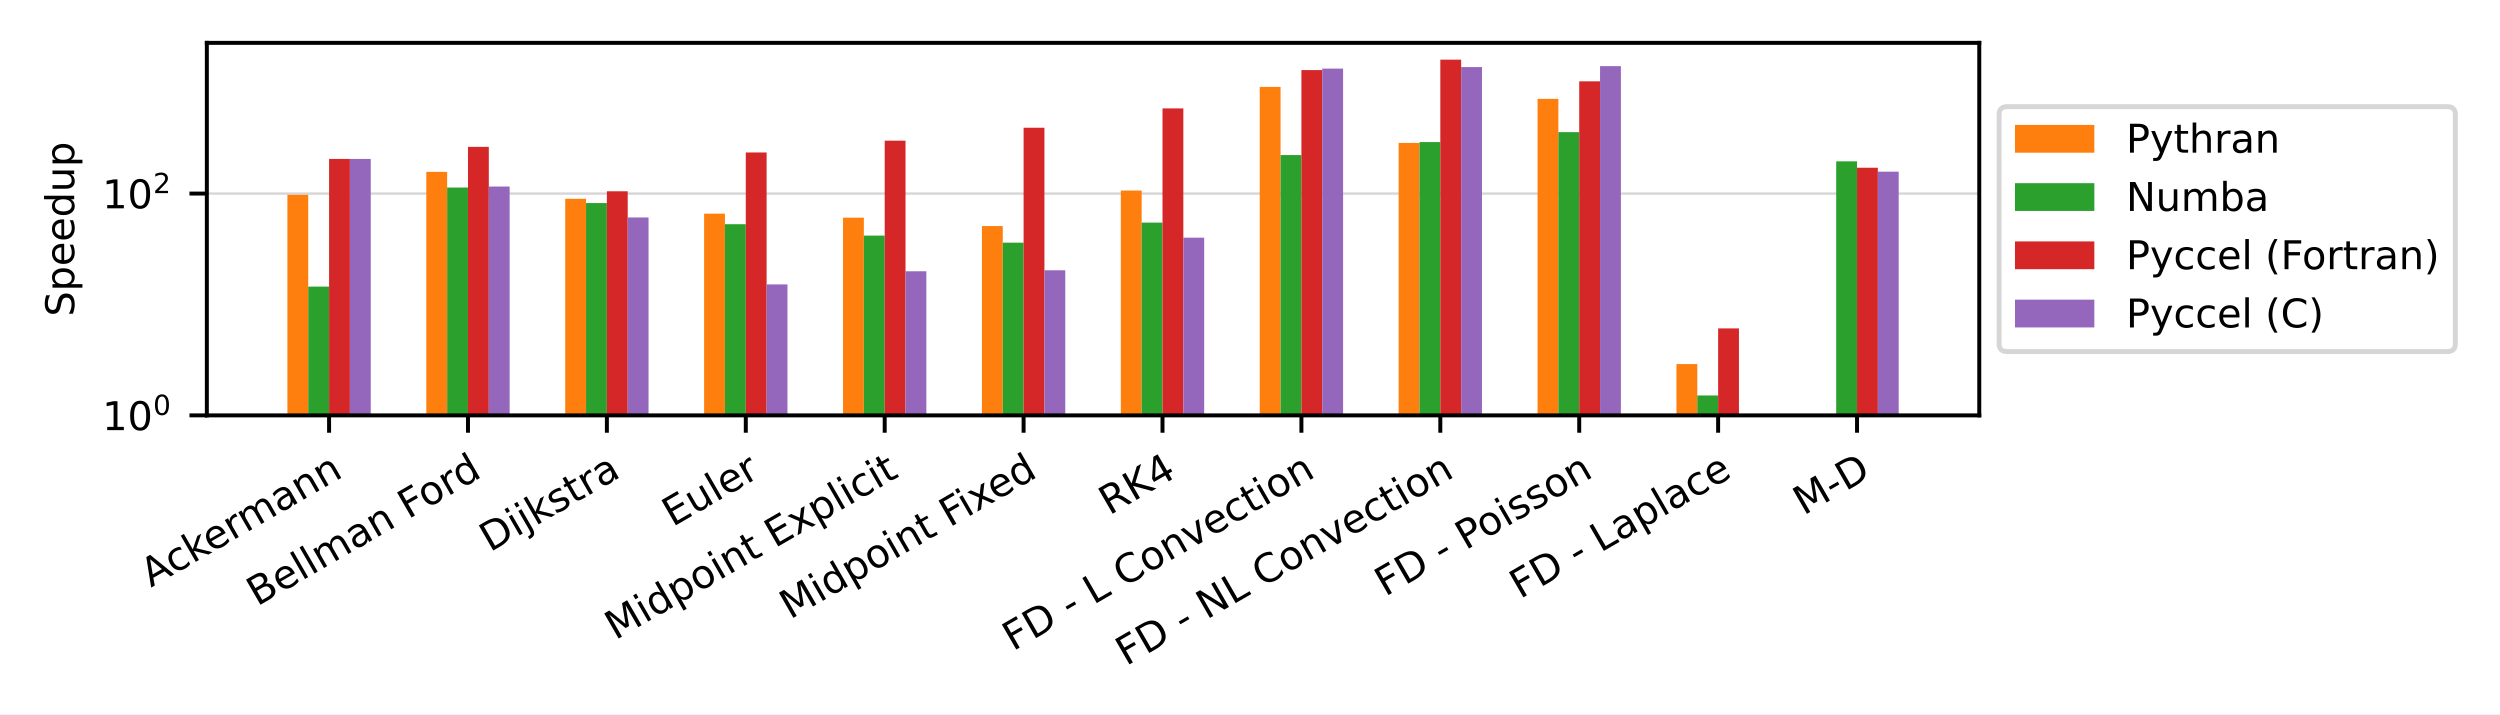
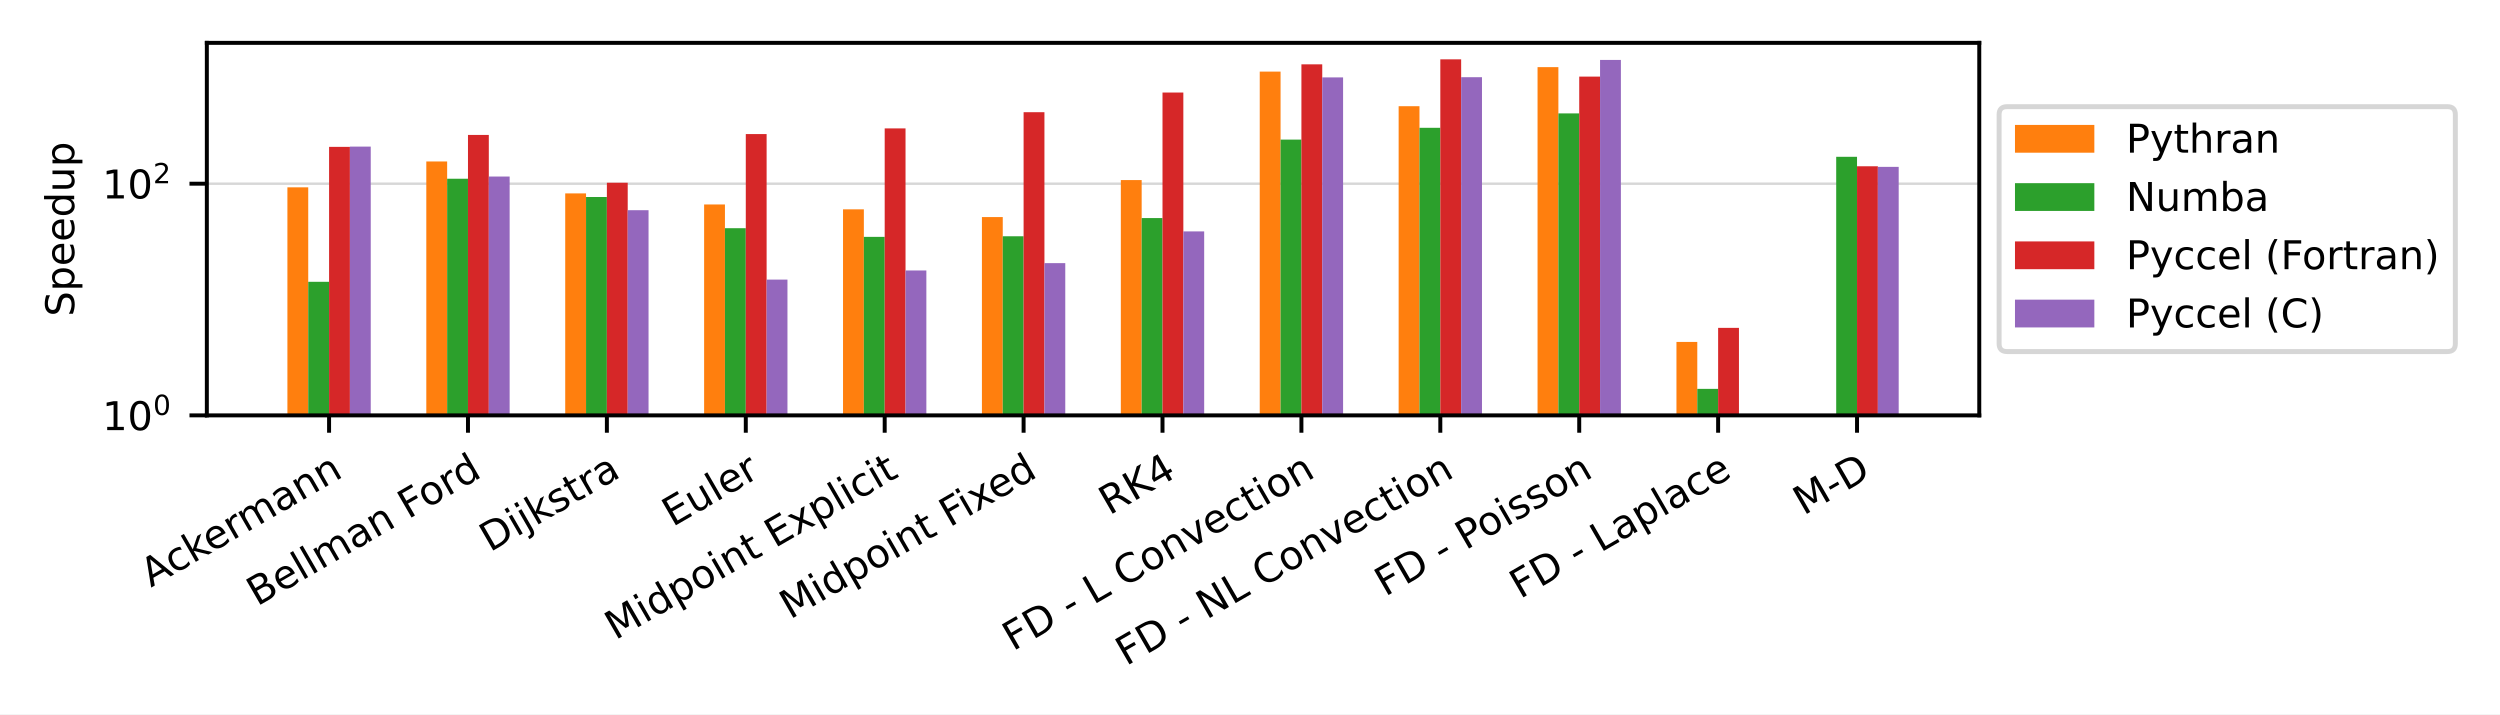
<svg xmlns="http://www.w3.org/2000/svg" xmlns:xlink="http://www.w3.org/1999/xlink" width="504pt" height="144pt" viewBox="0 0 504 144" version="1.1">
  <defs>
    <style type="text/css">*{stroke-linejoin: round; stroke-linecap: butt}</style>
  </defs>
  <g id="figure_1">
    <g id="patch_1">
      <path d="M 0 144  L 504 144  L 504 0  L 0 0  z " style="fill: #ffffff" />
    </g>
    <g id="axes_1">
      <g id="patch_2">
        <path d="M 41.698 83.74  L 399.02 83.74  L 399.02 8.64  L 41.698 8.64  z " style="fill: #ffffff" />
      </g>
      <g id="matplotlib.axis_1">
        <g id="xtick_1">
          <g id="line2d_1">
            <defs>
-               <path id="mb8439fce60" d="M 0 0  L 0 3.5  " style="stroke: #000000; stroke-width: 0.8" />
+               <path id="mce7e725066" d="M 0 0  L 0 3.5  " style="stroke: #000000; stroke-width: 0.8" />
            </defs>
            <g>
-               <use xlink:href="#mb8439fce60" x="66.341" y="83.74" style="stroke: #000000; stroke-width: 0.8" />
+               <use xlink:href="#mce7e725066" x="66.341" y="83.74" style="stroke: #000000; stroke-width: 0.8" />
            </g>
          </g>
          <g id="text_1">
            <g transform="translate(30.42646 118.494) rotate(-30) scale(0.08 -0.08)">
              <defs>
                <path id="DejaVuSans-41" d="M 2188 4044  L 1331 1722  L 3047 1722  L 2188 4044  z M 1831 4666  L 2547 4666  L 4325 0  L 3669 0  L 3244 1197  L 1141 1197  L 716 0  L 50 0  L 1831 4666  z " transform="scale(0.015625)" />
                <path id="DejaVuSans-63" d="M 3122 3366  L 3122 2828  Q 2878 2963 2633 3030  Q 2388 3097 2138 3097  Q 1578 3097 1268 2742  Q 959 2388 959 1747  Q 959 1106 1268 751  Q 1578 397 2138 397  Q 2388 397 2633 464  Q 2878 531 3122 666  L 3122 134  Q 2881 22 2623 -34  Q 2366 -91 2075 -91  Q 1284 -91 818 406  Q 353 903 353 1747  Q 353 2603 823 3093  Q 1294 3584 2113 3584  Q 2378 3584 2631 3529  Q 2884 3475 3122 3366  z " transform="scale(0.015625)" />
                <path id="DejaVuSans-6b" d="M 581 4863  L 1159 4863  L 1159 1991  L 2875 3500  L 3609 3500  L 1753 1863  L 3688 0  L 2938 0  L 1159 1709  L 1159 0  L 581 0  L 581 4863  z " transform="scale(0.015625)" />
                <path id="DejaVuSans-65" d="M 3597 1894  L 3597 1613  L 953 1613  Q 991 1019 1311 708  Q 1631 397 2203 397  Q 2534 397 2845 478  Q 3156 559 3463 722  L 3463 178  Q 3153 47 2828 -22  Q 2503 -91 2169 -91  Q 1331 -91 842 396  Q 353 884 353 1716  Q 353 2575 817 3079  Q 1281 3584 2069 3584  Q 2775 3584 3186 3129  Q 3597 2675 3597 1894  z M 3022 2063  Q 3016 2534 2758 2815  Q 2500 3097 2075 3097  Q 1594 3097 1305 2825  Q 1016 2553 972 2059  L 3022 2063  z " transform="scale(0.015625)" />
                <path id="DejaVuSans-72" d="M 2631 2963  Q 2534 3019 2420 3045  Q 2306 3072 2169 3072  Q 1681 3072 1420 2755  Q 1159 2438 1159 1844  L 1159 0  L 581 0  L 581 3500  L 1159 3500  L 1159 2956  Q 1341 3275 1631 3429  Q 1922 3584 2338 3584  Q 2397 3584 2469 3576  Q 2541 3569 2628 3553  L 2631 2963  z " transform="scale(0.015625)" />
                <path id="DejaVuSans-6d" d="M 3328 2828  Q 3544 3216 3844 3400  Q 4144 3584 4550 3584  Q 5097 3584 5394 3201  Q 5691 2819 5691 2113  L 5691 0  L 5113 0  L 5113 2094  Q 5113 2597 4934 2840  Q 4756 3084 4391 3084  Q 3944 3084 3684 2787  Q 3425 2491 3425 1978  L 3425 0  L 2847 0  L 2847 2094  Q 2847 2600 2669 2842  Q 2491 3084 2119 3084  Q 1678 3084 1418 2786  Q 1159 2488 1159 1978  L 1159 0  L 581 0  L 581 3500  L 1159 3500  L 1159 2956  Q 1356 3278 1631 3431  Q 1906 3584 2284 3584  Q 2666 3584 2933 3390  Q 3200 3197 3328 2828  z " transform="scale(0.015625)" />
                <path id="DejaVuSans-61" d="M 2194 1759  Q 1497 1759 1228 1600  Q 959 1441 959 1056  Q 959 750 1161 570  Q 1363 391 1709 391  Q 2188 391 2477 730  Q 2766 1069 2766 1631  L 2766 1759  L 2194 1759  z M 3341 1997  L 3341 0  L 2766 0  L 2766 531  Q 2569 213 2275 61  Q 1981 -91 1556 -91  Q 1019 -91 701 211  Q 384 513 384 1019  Q 384 1609 779 1909  Q 1175 2209 1959 2209  L 2766 2209  L 2766 2266  Q 2766 2663 2505 2880  Q 2244 3097 1772 3097  Q 1472 3097 1187 3025  Q 903 2953 641 2809  L 641 3341  Q 956 3463 1253 3523  Q 1550 3584 1831 3584  Q 2591 3584 2966 3190  Q 3341 2797 3341 1997  z " transform="scale(0.015625)" />
                <path id="DejaVuSans-6e" d="M 3513 2113  L 3513 0  L 2938 0  L 2938 2094  Q 2938 2591 2744 2837  Q 2550 3084 2163 3084  Q 1697 3084 1428 2787  Q 1159 2491 1159 1978  L 1159 0  L 581 0  L 581 3500  L 1159 3500  L 1159 2956  Q 1366 3272 1645 3428  Q 1925 3584 2291 3584  Q 2894 3584 3203 3211  Q 3513 2838 3513 2113  z " transform="scale(0.015625)" />
              </defs>
              <use xlink:href="#DejaVuSans-41" />
              <use xlink:href="#DejaVuSans-63" x="66.658" />
              <use xlink:href="#DejaVuSans-6b" x="121.639" />
              <use xlink:href="#DejaVuSans-65" x="175.924" />
              <use xlink:href="#DejaVuSans-72" x="237.447" />
              <use xlink:href="#DejaVuSans-6d" x="276.811" />
              <use xlink:href="#DejaVuSans-61" x="374.223" />
              <use xlink:href="#DejaVuSans-6e" x="435.502" />
              <use xlink:href="#DejaVuSans-6e" x="498.881" />
            </g>
          </g>
        </g>
        <g id="xtick_2">
          <g id="line2d_2">
            <g>
-               <use xlink:href="#mb8439fce60" x="94.344" y="83.74" style="stroke: #000000; stroke-width: 0.8" />
+               <use xlink:href="#mce7e725066" x="94.344" y="83.74" style="stroke: #000000; stroke-width: 0.8" />
            </g>
          </g>
          <g id="text_2">
            <g transform="translate(51.8328 122.3027) rotate(-30) scale(0.08 -0.08)">
              <defs>
                <path id="DejaVuSans-42" d="M 1259 2228  L 1259 519  L 2272 519  Q 2781 519 3026 730  Q 3272 941 3272 1375  Q 3272 1813 3026 2020  Q 2781 2228 2272 2228  L 1259 2228  z M 1259 4147  L 1259 2741  L 2194 2741  Q 2656 2741 2882 2914  Q 3109 3088 3109 3444  Q 3109 3797 2882 3972  Q 2656 4147 2194 4147  L 1259 4147  z M 628 4666  L 2241 4666  Q 2963 4666 3353 4366  Q 3744 4066 3744 3513  Q 3744 3084 3544 2831  Q 3344 2578 2956 2516  Q 3422 2416 3680 2098  Q 3938 1781 3938 1306  Q 3938 681 3513 340  Q 3088 0 2303 0  L 628 0  L 628 4666  z " transform="scale(0.015625)" />
                <path id="DejaVuSans-6c" d="M 603 4863  L 1178 4863  L 1178 0  L 603 0  L 603 4863  z " transform="scale(0.015625)" />
                <path id="DejaVuSans-20" transform="scale(0.015625)" />
                <path id="DejaVuSans-46" d="M 628 4666  L 3309 4666  L 3309 4134  L 1259 4134  L 1259 2759  L 3109 2759  L 3109 2228  L 1259 2228  L 1259 0  L 628 0  L 628 4666  z " transform="scale(0.015625)" />
                <path id="DejaVuSans-6f" d="M 1959 3097  Q 1497 3097 1228 2736  Q 959 2375 959 1747  Q 959 1119 1226 758  Q 1494 397 1959 397  Q 2419 397 2687 759  Q 2956 1122 2956 1747  Q 2956 2369 2687 2733  Q 2419 3097 1959 3097  z M 1959 3584  Q 2709 3584 3137 3096  Q 3566 2609 3566 1747  Q 3566 888 3137 398  Q 2709 -91 1959 -91  Q 1206 -91 779 398  Q 353 888 353 1747  Q 353 2609 779 3096  Q 1206 3584 1959 3584  z " transform="scale(0.015625)" />
                <path id="DejaVuSans-64" d="M 2906 2969  L 2906 4863  L 3481 4863  L 3481 0  L 2906 0  L 2906 525  Q 2725 213 2448 61  Q 2172 -91 1784 -91  Q 1150 -91 751 415  Q 353 922 353 1747  Q 353 2572 751 3078  Q 1150 3584 1784 3584  Q 2172 3584 2448 3432  Q 2725 3281 2906 2969  z M 947 1747  Q 947 1113 1208 752  Q 1469 391 1925 391  Q 2381 391 2643 752  Q 2906 1113 2906 1747  Q 2906 2381 2643 2742  Q 2381 3103 1925 3103  Q 1469 3103 1208 2742  Q 947 2381 947 1747  z " transform="scale(0.015625)" />
              </defs>
              <use xlink:href="#DejaVuSans-42" />
              <use xlink:href="#DejaVuSans-65" x="68.604" />
              <use xlink:href="#DejaVuSans-6c" x="130.127" />
              <use xlink:href="#DejaVuSans-6c" x="157.91" />
              <use xlink:href="#DejaVuSans-6d" x="185.693" />
              <use xlink:href="#DejaVuSans-61" x="283.105" />
              <use xlink:href="#DejaVuSans-6e" x="344.385" />
              <use xlink:href="#DejaVuSans-20" x="407.764" />
              <use xlink:href="#DejaVuSans-46" x="439.551" />
              <use xlink:href="#DejaVuSans-6f" x="493.445" />
              <use xlink:href="#DejaVuSans-72" x="554.627" />
              <use xlink:href="#DejaVuSans-64" x="593.99" />
            </g>
          </g>
        </g>
        <g id="xtick_3">
          <g id="line2d_3">
            <g>
-               <use xlink:href="#mb8439fce60" x="122.347" y="83.74" style="stroke: #000000; stroke-width: 0.8" />
+               <use xlink:href="#mce7e725066" x="122.347" y="83.74" style="stroke: #000000; stroke-width: 0.8" />
            </g>
          </g>
          <g id="text_3">
            <g transform="translate(98.77174 111.3702) rotate(-30) scale(0.08 -0.08)">
              <defs>
                <path id="DejaVuSans-44" d="M 1259 4147  L 1259 519  L 2022 519  Q 2988 519 3436 956  Q 3884 1394 3884 2338  Q 3884 3275 3436 3711  Q 2988 4147 2022 4147  L 1259 4147  z M 628 4666  L 1925 4666  Q 3281 4666 3915 4102  Q 4550 3538 4550 2338  Q 4550 1131 3912 565  Q 3275 0 1925 0  L 628 0  L 628 4666  z " transform="scale(0.015625)" />
                <path id="DejaVuSans-69" d="M 603 3500  L 1178 3500  L 1178 0  L 603 0  L 603 3500  z M 603 4863  L 1178 4863  L 1178 4134  L 603 4134  L 603 4863  z " transform="scale(0.015625)" />
                <path id="DejaVuSans-6a" d="M 603 3500  L 1178 3500  L 1178 -63  Q 1178 -731 923 -1031  Q 669 -1331 103 -1331  L -116 -1331  L -116 -844  L 38 -844  Q 366 -844 484 -692  Q 603 -541 603 -63  L 603 3500  z M 603 4863  L 1178 4863  L 1178 4134  L 603 4134  L 603 4863  z " transform="scale(0.015625)" />
                <path id="DejaVuSans-73" d="M 2834 3397  L 2834 2853  Q 2591 2978 2328 3040  Q 2066 3103 1784 3103  Q 1356 3103 1142 2972  Q 928 2841 928 2578  Q 928 2378 1081 2264  Q 1234 2150 1697 2047  L 1894 2003  Q 2506 1872 2764 1633  Q 3022 1394 3022 966  Q 3022 478 2636 193  Q 2250 -91 1575 -91  Q 1294 -91 989 -36  Q 684 19 347 128  L 347 722  Q 666 556 975 473  Q 1284 391 1588 391  Q 1994 391 2212 530  Q 2431 669 2431 922  Q 2431 1156 2273 1281  Q 2116 1406 1581 1522  L 1381 1569  Q 847 1681 609 1914  Q 372 2147 372 2553  Q 372 3047 722 3315  Q 1072 3584 1716 3584  Q 2034 3584 2315 3537  Q 2597 3491 2834 3397  z " transform="scale(0.015625)" />
                <path id="DejaVuSans-74" d="M 1172 4494  L 1172 3500  L 2356 3500  L 2356 3053  L 1172 3053  L 1172 1153  Q 1172 725 1289 603  Q 1406 481 1766 481  L 2356 481  L 2356 0  L 1766 0  Q 1100 0 847 248  Q 594 497 594 1153  L 594 3053  L 172 3053  L 172 3500  L 594 3500  L 594 4494  L 1172 4494  z " transform="scale(0.015625)" />
              </defs>
              <use xlink:href="#DejaVuSans-44" />
              <use xlink:href="#DejaVuSans-69" x="77.002" />
              <use xlink:href="#DejaVuSans-6a" x="104.785" />
              <use xlink:href="#DejaVuSans-6b" x="132.568" />
              <use xlink:href="#DejaVuSans-73" x="190.479" />
              <use xlink:href="#DejaVuSans-74" x="242.578" />
              <use xlink:href="#DejaVuSans-72" x="281.787" />
              <use xlink:href="#DejaVuSans-61" x="322.9" />
            </g>
          </g>
        </g>
        <g id="xtick_4">
          <g id="line2d_4">
            <g>
-               <use xlink:href="#mb8439fce60" x="150.351" y="83.74" style="stroke: #000000; stroke-width: 0.8" />
+               <use xlink:href="#mce7e725066" x="150.351" y="83.74" style="stroke: #000000; stroke-width: 0.8" />
            </g>
          </g>
          <g id="text_4">
            <g transform="translate(135.5858 106.2833) rotate(-30) scale(0.08 -0.08)">
              <defs>
                <path id="DejaVuSans-45" d="M 628 4666  L 3578 4666  L 3578 4134  L 1259 4134  L 1259 2753  L 3481 2753  L 3481 2222  L 1259 2222  L 1259 531  L 3634 531  L 3634 0  L 628 0  L 628 4666  z " transform="scale(0.015625)" />
                <path id="DejaVuSans-75" d="M 544 1381  L 544 3500  L 1119 3500  L 1119 1403  Q 1119 906 1312 657  Q 1506 409 1894 409  Q 2359 409 2629 706  Q 2900 1003 2900 1516  L 2900 3500  L 3475 3500  L 3475 0  L 2900 0  L 2900 538  Q 2691 219 2414 64  Q 2138 -91 1772 -91  Q 1169 -91 856 284  Q 544 659 544 1381  z M 1991 3584  L 1991 3584  z " transform="scale(0.015625)" />
              </defs>
              <use xlink:href="#DejaVuSans-45" />
              <use xlink:href="#DejaVuSans-75" x="63.184" />
              <use xlink:href="#DejaVuSans-6c" x="126.562" />
              <use xlink:href="#DejaVuSans-65" x="154.346" />
              <use xlink:href="#DejaVuSans-72" x="215.869" />
            </g>
          </g>
        </g>
        <g id="xtick_5">
          <g id="line2d_5">
            <g>
-               <use xlink:href="#mb8439fce60" x="178.354" y="83.74" style="stroke: #000000; stroke-width: 0.8" />
+               <use xlink:href="#mce7e725066" x="178.354" y="83.74" style="stroke: #000000; stroke-width: 0.8" />
            </g>
          </g>
          <g id="text_5">
            <g transform="translate(124.0452 129.114) rotate(-30) scale(0.08 -0.08)">
              <defs>
                <path id="DejaVuSans-4d" d="M 628 4666  L 1569 4666  L 2759 1491  L 3956 4666  L 4897 4666  L 4897 0  L 4281 0  L 4281 4097  L 3078 897  L 2444 897  L 1241 4097  L 1241 0  L 628 0  L 628 4666  z " transform="scale(0.015625)" />
                <path id="DejaVuSans-70" d="M 1159 525  L 1159 -1331  L 581 -1331  L 581 3500  L 1159 3500  L 1159 2969  Q 1341 3281 1617 3432  Q 1894 3584 2278 3584  Q 2916 3584 3314 3078  Q 3713 2572 3713 1747  Q 3713 922 3314 415  Q 2916 -91 2278 -91  Q 1894 -91 1617 61  Q 1341 213 1159 525  z M 3116 1747  Q 3116 2381 2855 2742  Q 2594 3103 2138 3103  Q 1681 3103 1420 2742  Q 1159 2381 1159 1747  Q 1159 1113 1420 752  Q 1681 391 2138 391  Q 2594 391 2855 752  Q 3116 1113 3116 1747  z " transform="scale(0.015625)" />
                <path id="DejaVuSans-78" d="M 3513 3500  L 2247 1797  L 3578 0  L 2900 0  L 1881 1375  L 863 0  L 184 0  L 1544 1831  L 300 3500  L 978 3500  L 1906 2253  L 2834 3500  L 3513 3500  z " transform="scale(0.015625)" />
              </defs>
              <use xlink:href="#DejaVuSans-4d" />
              <use xlink:href="#DejaVuSans-69" x="86.279" />
              <use xlink:href="#DejaVuSans-64" x="114.062" />
              <use xlink:href="#DejaVuSans-70" x="177.539" />
              <use xlink:href="#DejaVuSans-6f" x="241.016" />
              <use xlink:href="#DejaVuSans-69" x="302.197" />
              <use xlink:href="#DejaVuSans-6e" x="329.98" />
              <use xlink:href="#DejaVuSans-74" x="393.359" />
              <use xlink:href="#DejaVuSans-20" x="432.568" />
              <use xlink:href="#DejaVuSans-45" x="464.355" />
              <use xlink:href="#DejaVuSans-78" x="527.539" />
              <use xlink:href="#DejaVuSans-70" x="586.719" />
              <use xlink:href="#DejaVuSans-6c" x="650.195" />
              <use xlink:href="#DejaVuSans-69" x="677.979" />
              <use xlink:href="#DejaVuSans-63" x="705.762" />
              <use xlink:href="#DejaVuSans-69" x="760.742" />
              <use xlink:href="#DejaVuSans-74" x="788.525" />
            </g>
          </g>
        </g>
        <g id="xtick_6">
          <g id="line2d_6">
            <g>
-               <use xlink:href="#mb8439fce60" x="206.357" y="83.74" style="stroke: #000000; stroke-width: 0.8" />
+               <use xlink:href="#mce7e725066" x="206.357" y="83.74" style="stroke: #000000; stroke-width: 0.8" />
            </g>
          </g>
          <g id="text_6">
            <g transform="translate(159.2723 124.9433) rotate(-30) scale(0.08 -0.08)">
              <use xlink:href="#DejaVuSans-4d" />
              <use xlink:href="#DejaVuSans-69" x="86.279" />
              <use xlink:href="#DejaVuSans-64" x="114.062" />
              <use xlink:href="#DejaVuSans-70" x="177.539" />
              <use xlink:href="#DejaVuSans-6f" x="241.016" />
              <use xlink:href="#DejaVuSans-69" x="302.197" />
              <use xlink:href="#DejaVuSans-6e" x="329.98" />
              <use xlink:href="#DejaVuSans-74" x="393.359" />
              <use xlink:href="#DejaVuSans-20" x="432.568" />
              <use xlink:href="#DejaVuSans-46" x="464.355" />
              <use xlink:href="#DejaVuSans-69" x="514.625" />
              <use xlink:href="#DejaVuSans-78" x="542.408" />
              <use xlink:href="#DejaVuSans-65" x="598.463" />
              <use xlink:href="#DejaVuSans-64" x="659.986" />
            </g>
          </g>
        </g>
        <g id="xtick_7">
          <g id="line2d_7">
            <g>
-               <use xlink:href="#mb8439fce60" x="234.361" y="83.74" style="stroke: #000000; stroke-width: 0.8" />
+               <use xlink:href="#mce7e725066" x="234.361" y="83.74" style="stroke: #000000; stroke-width: 0.8" />
            </g>
          </g>
          <g id="text_7">
            <g transform="translate(223.6346 103.9515) rotate(-30) scale(0.08 -0.08)">
              <defs>
                <path id="DejaVuSans-52" d="M 2841 2188  Q 3044 2119 3236 1894  Q 3428 1669 3622 1275  L 4263 0  L 3584 0  L 2988 1197  Q 2756 1666 2539 1819  Q 2322 1972 1947 1972  L 1259 1972  L 1259 0  L 628 0  L 628 4666  L 2053 4666  Q 2853 4666 3247 4331  Q 3641 3997 3641 3322  Q 3641 2881 3436 2590  Q 3231 2300 2841 2188  z M 1259 4147  L 1259 2491  L 2053 2491  Q 2509 2491 2742 2702  Q 2975 2913 2975 3322  Q 2975 3731 2742 3939  Q 2509 4147 2053 4147  L 1259 4147  z " transform="scale(0.015625)" />
                <path id="DejaVuSans-4b" d="M 628 4666  L 1259 4666  L 1259 2694  L 3353 4666  L 4166 4666  L 1850 2491  L 4331 0  L 3500 0  L 1259 2247  L 1259 0  L 628 0  L 628 4666  z " transform="scale(0.015625)" />
                <path id="DejaVuSans-34" d="M 2419 4116  L 825 1625  L 2419 1625  L 2419 4116  z M 2253 4666  L 3047 4666  L 3047 1625  L 3713 1625  L 3713 1100  L 3047 1100  L 3047 0  L 2419 0  L 2419 1100  L 313 1100  L 313 1709  L 2253 4666  z " transform="scale(0.015625)" />
              </defs>
              <use xlink:href="#DejaVuSans-52" />
              <use xlink:href="#DejaVuSans-4b" x="69.482" />
              <use xlink:href="#DejaVuSans-34" x="135.059" />
            </g>
          </g>
        </g>
        <g id="xtick_8">
          <g id="line2d_8">
            <g>
-               <use xlink:href="#mb8439fce60" x="262.364" y="83.74" style="stroke: #000000; stroke-width: 0.8" />
+               <use xlink:href="#mce7e725066" x="262.364" y="83.74" style="stroke: #000000; stroke-width: 0.8" />
            </g>
          </g>
          <g id="text_8">
            <g transform="translate(204.2067 131.3358) rotate(-30) scale(0.08 -0.08)">
              <defs>
                <path id="DejaVuSans-2d" d="M 313 2009  L 1997 2009  L 1997 1497  L 313 1497  L 313 2009  z " transform="scale(0.015625)" />
                <path id="DejaVuSans-4c" d="M 628 4666  L 1259 4666  L 1259 531  L 3531 531  L 3531 0  L 628 0  L 628 4666  z " transform="scale(0.015625)" />
                <path id="DejaVuSans-43" d="M 4122 4306  L 4122 3641  Q 3803 3938 3442 4084  Q 3081 4231 2675 4231  Q 1875 4231 1450 3742  Q 1025 3253 1025 2328  Q 1025 1406 1450 917  Q 1875 428 2675 428  Q 3081 428 3442 575  Q 3803 722 4122 1019  L 4122 359  Q 3791 134 3420 21  Q 3050 -91 2638 -91  Q 1578 -91 968 557  Q 359 1206 359 2328  Q 359 3453 968 4101  Q 1578 4750 2638 4750  Q 3056 4750 3426 4639  Q 3797 4528 4122 4306  z " transform="scale(0.015625)" />
                <path id="DejaVuSans-76" d="M 191 3500  L 800 3500  L 1894 563  L 2988 3500  L 3597 3500  L 2284 0  L 1503 0  L 191 3500  z " transform="scale(0.015625)" />
              </defs>
              <use xlink:href="#DejaVuSans-46" />
              <use xlink:href="#DejaVuSans-44" x="57.52" />
              <use xlink:href="#DejaVuSans-20" x="134.521" />
              <use xlink:href="#DejaVuSans-2d" x="166.309" />
              <use xlink:href="#DejaVuSans-20" x="202.393" />
              <use xlink:href="#DejaVuSans-4c" x="234.18" />
              <use xlink:href="#DejaVuSans-20" x="289.893" />
              <use xlink:href="#DejaVuSans-43" x="321.68" />
              <use xlink:href="#DejaVuSans-6f" x="391.504" />
              <use xlink:href="#DejaVuSans-6e" x="452.686" />
              <use xlink:href="#DejaVuSans-76" x="516.064" />
              <use xlink:href="#DejaVuSans-65" x="575.244" />
              <use xlink:href="#DejaVuSans-63" x="636.768" />
              <use xlink:href="#DejaVuSans-74" x="691.748" />
              <use xlink:href="#DejaVuSans-69" x="730.957" />
              <use xlink:href="#DejaVuSans-6f" x="758.74" />
              <use xlink:href="#DejaVuSans-6e" x="819.922" />
            </g>
          </g>
        </g>
        <g id="xtick_9">
          <g id="line2d_9">
            <g>
-               <use xlink:href="#mb8439fce60" x="290.367" y="83.74" style="stroke: #000000; stroke-width: 0.8" />
+               <use xlink:href="#mce7e725066" x="290.367" y="83.74" style="stroke: #000000; stroke-width: 0.8" />
            </g>
          </g>
          <g id="text_9">
            <g transform="translate(227.0268 134.3283) rotate(-30) scale(0.08 -0.08)">
              <defs>
                <path id="DejaVuSans-4e" d="M 628 4666  L 1478 4666  L 3547 763  L 3547 4666  L 4159 4666  L 4159 0  L 3309 0  L 1241 3903  L 1241 0  L 628 0  L 628 4666  z " transform="scale(0.015625)" />
              </defs>
              <use xlink:href="#DejaVuSans-46" />
              <use xlink:href="#DejaVuSans-44" x="57.52" />
              <use xlink:href="#DejaVuSans-20" x="134.521" />
              <use xlink:href="#DejaVuSans-2d" x="166.309" />
              <use xlink:href="#DejaVuSans-20" x="202.393" />
              <use xlink:href="#DejaVuSans-4e" x="234.18" />
              <use xlink:href="#DejaVuSans-4c" x="308.984" />
              <use xlink:href="#DejaVuSans-20" x="364.697" />
              <use xlink:href="#DejaVuSans-43" x="396.484" />
              <use xlink:href="#DejaVuSans-6f" x="466.309" />
              <use xlink:href="#DejaVuSans-6e" x="527.49" />
              <use xlink:href="#DejaVuSans-76" x="590.869" />
              <use xlink:href="#DejaVuSans-65" x="650.049" />
              <use xlink:href="#DejaVuSans-63" x="711.572" />
              <use xlink:href="#DejaVuSans-74" x="766.553" />
              <use xlink:href="#DejaVuSans-69" x="805.762" />
              <use xlink:href="#DejaVuSans-6f" x="833.545" />
              <use xlink:href="#DejaVuSans-6e" x="894.727" />
            </g>
          </g>
        </g>
        <g id="xtick_10">
          <g id="line2d_10">
            <g>
-               <use xlink:href="#mb8439fce60" x="318.371" y="83.74" style="stroke: #000000; stroke-width: 0.8" />
+               <use xlink:href="#mce7e725066" x="318.371" y="83.74" style="stroke: #000000; stroke-width: 0.8" />
            </g>
          </g>
          <g id="text_10">
            <g transform="translate(279.2485 120.3458) rotate(-30) scale(0.08 -0.08)">
              <defs>
                <path id="DejaVuSans-50" d="M 1259 4147  L 1259 2394  L 2053 2394  Q 2494 2394 2734 2622  Q 2975 2850 2975 3272  Q 2975 3691 2734 3919  Q 2494 4147 2053 4147  L 1259 4147  z M 628 4666  L 2053 4666  Q 2838 4666 3239 4311  Q 3641 3956 3641 3272  Q 3641 2581 3239 2228  Q 2838 1875 2053 1875  L 1259 1875  L 1259 0  L 628 0  L 628 4666  z " transform="scale(0.015625)" />
              </defs>
              <use xlink:href="#DejaVuSans-46" />
              <use xlink:href="#DejaVuSans-44" x="57.52" />
              <use xlink:href="#DejaVuSans-20" x="134.521" />
              <use xlink:href="#DejaVuSans-2d" x="166.309" />
              <use xlink:href="#DejaVuSans-20" x="202.393" />
              <use xlink:href="#DejaVuSans-50" x="234.18" />
              <use xlink:href="#DejaVuSans-6f" x="290.857" />
              <use xlink:href="#DejaVuSans-69" x="352.039" />
              <use xlink:href="#DejaVuSans-73" x="379.822" />
              <use xlink:href="#DejaVuSans-73" x="431.922" />
              <use xlink:href="#DejaVuSans-6f" x="484.021" />
              <use xlink:href="#DejaVuSans-6e" x="545.203" />
            </g>
          </g>
        </g>
        <g id="xtick_11">
          <g id="line2d_11">
            <g>
-               <use xlink:href="#mb8439fce60" x="346.374" y="83.74" style="stroke: #000000; stroke-width: 0.8" />
+               <use xlink:href="#mce7e725066" x="346.374" y="83.74" style="stroke: #000000; stroke-width: 0.8" />
            </g>
          </g>
          <g id="text_11">
            <g transform="translate(306.4432 120.8127) rotate(-30) scale(0.08 -0.08)">
              <use xlink:href="#DejaVuSans-46" />
              <use xlink:href="#DejaVuSans-44" x="57.52" />
              <use xlink:href="#DejaVuSans-20" x="134.521" />
              <use xlink:href="#DejaVuSans-2d" x="166.309" />
              <use xlink:href="#DejaVuSans-20" x="202.393" />
              <use xlink:href="#DejaVuSans-4c" x="234.18" />
              <use xlink:href="#DejaVuSans-61" x="289.893" />
              <use xlink:href="#DejaVuSans-70" x="351.172" />
              <use xlink:href="#DejaVuSans-6c" x="414.648" />
              <use xlink:href="#DejaVuSans-61" x="442.432" />
              <use xlink:href="#DejaVuSans-63" x="503.711" />
              <use xlink:href="#DejaVuSans-65" x="558.691" />
            </g>
          </g>
        </g>
        <g id="xtick_12">
          <g id="line2d_12">
            <g>
-               <use xlink:href="#mb8439fce60" x="374.377" y="83.74" style="stroke: #000000; stroke-width: 0.8" />
+               <use xlink:href="#mce7e725066" x="374.377" y="83.74" style="stroke: #000000; stroke-width: 0.8" />
            </g>
          </g>
          <g id="text_12">
            <g transform="translate(363.6045 103.9783) rotate(-30) scale(0.08 -0.08)">
              <use xlink:href="#DejaVuSans-4d" />
              <use xlink:href="#DejaVuSans-2d" x="86.279" />
              <use xlink:href="#DejaVuSans-44" x="122.363" />
            </g>
          </g>
        </g>
      </g>
      <g id="matplotlib.axis_2">
        <g id="ytick_1">
          <g id="line2d_13">
-             <path d="M 41.698 83.74  L 399.02 83.74  " clip-path="url(#p564c7e1e4f)" style="fill: none; stroke: #b0b0b0; stroke-opacity: 0.5; stroke-width: 0.5; stroke-linecap: square" />
+             <path d="M 41.698 83.74  L 399.02 83.74  " clip-path="url(#pefa6ae3d98)" style="fill: none; stroke: #b0b0b0; stroke-opacity: 0.5; stroke-width: 0.5; stroke-linecap: square" />
          </g>
          <g id="line2d_14">
            <defs>
-               <path id="m18cc8bdfbe" d="M 0 0  L -3.5 0  " style="stroke: #000000; stroke-width: 0.8" />
+               <path id="m396cc1585d" d="M 0 0  L -3.5 0  " style="stroke: #000000; stroke-width: 0.8" />
            </defs>
            <g>
-               <use xlink:href="#m18cc8bdfbe" x="41.698" y="83.74" style="stroke: #000000; stroke-width: 0.8" />
+               <use xlink:href="#m396cc1585d" x="41.698" y="83.74" style="stroke: #000000; stroke-width: 0.8" />
            </g>
          </g>
          <g id="text_13">
            <g transform="translate(20.61801 86.77899) scale(0.08 -0.08)">
              <defs>
                <path id="DejaVuSans-31" d="M 794 531  L 1825 531  L 1825 4091  L 703 3866  L 703 4441  L 1819 4666  L 2450 4666  L 2450 531  L 3481 531  L 3481 0  L 794 0  L 794 531  z " transform="scale(0.015625)" />
                <path id="DejaVuSans-30" d="M 2034 4250  Q 1547 4250 1301 3770  Q 1056 3291 1056 2328  Q 1056 1369 1301 889  Q 1547 409 2034 409  Q 2525 409 2770 889  Q 3016 1369 3016 2328  Q 3016 3291 2770 3770  Q 2525 4250 2034 4250  z M 2034 4750  Q 2819 4750 3233 4129  Q 3647 3509 3647 2328  Q 3647 1150 3233 529  Q 2819 -91 2034 -91  Q 1250 -91 836 529  Q 422 1150 422 2328  Q 422 3509 836 4129  Q 1250 4750 2034 4750  z " transform="scale(0.015625)" />
              </defs>
              <use xlink:href="#DejaVuSans-31" transform="translate(0 0.765625)" />
              <use xlink:href="#DejaVuSans-30" transform="translate(63.62305 0.765625)" />
              <use xlink:href="#DejaVuSans-30" transform="translate(128.2031 39.04688) scale(0.7)" />
            </g>
          </g>
        </g>
        <g id="ytick_2">
          <g id="line2d_15">
-             <path d="M 41.698 39.024  L 399.02 39.024  " clip-path="url(#p564c7e1e4f)" style="fill: none; stroke: #b0b0b0; stroke-opacity: 0.5; stroke-width: 0.5; stroke-linecap: square" />
+             <path d="M 41.698 37.034  L 399.02 37.034  " clip-path="url(#pefa6ae3d98)" style="fill: none; stroke: #b0b0b0; stroke-opacity: 0.5; stroke-width: 0.5; stroke-linecap: square" />
          </g>
          <g id="line2d_16">
            <g>
-               <use xlink:href="#m18cc8bdfbe" x="41.698" y="39.024" style="stroke: #000000; stroke-width: 0.8" />
+               <use xlink:href="#m396cc1585d" x="41.698" y="37.034" style="stroke: #000000; stroke-width: 0.8" />
            </g>
          </g>
          <g id="text_14">
-             <g transform="translate(20.61801 42.06326) scale(0.08 -0.08)">
+             <g transform="translate(20.61801 40.07331) scale(0.08 -0.08)">
              <defs>
                <path id="DejaVuSans-32" d="M 1228 531  L 3431 531  L 3431 0  L 469 0  L 469 531  Q 828 903 1448 1529  Q 2069 2156 2228 2338  Q 2531 2678 2651 2914  Q 2772 3150 2772 3378  Q 2772 3750 2511 3984  Q 2250 4219 1831 4219  Q 1534 4219 1204 4116  Q 875 4013 500 3803  L 500 4441  Q 881 4594 1212 4672  Q 1544 4750 1819 4750  Q 2544 4750 2975 4387  Q 3406 4025 3406 3419  Q 3406 3131 3298 2873  Q 3191 2616 2906 2266  Q 2828 2175 2409 1742  Q 1991 1309 1228 531  z " transform="scale(0.015625)" />
              </defs>
              <use xlink:href="#DejaVuSans-31" transform="translate(0 0.765625)" />
              <use xlink:href="#DejaVuSans-30" transform="translate(63.62305 0.765625)" />
              <use xlink:href="#DejaVuSans-32" transform="translate(128.2031 39.04688) scale(0.7)" />
            </g>
          </g>
        </g>
        <g id="text_15">
          <g transform="translate(14.95426 63.80481) rotate(-90) scale(0.08 -0.08)">
            <defs>
              <path id="DejaVuSans-53" d="M 3425 4513  L 3425 3897  Q 3066 4069 2747 4153  Q 2428 4238 2131 4238  Q 1616 4238 1336 4038  Q 1056 3838 1056 3469  Q 1056 3159 1242 3001  Q 1428 2844 1947 2747  L 2328 2669  Q 3034 2534 3370 2195  Q 3706 1856 3706 1288  Q 3706 609 3251 259  Q 2797 -91 1919 -91  Q 1588 -91 1214 -16  Q 841 59 441 206  L 441 856  Q 825 641 1194 531  Q 1563 422 1919 422  Q 2459 422 2753 634  Q 3047 847 3047 1241  Q 3047 1584 2836 1778  Q 2625 1972 2144 2069  L 1759 2144  Q 1053 2284 737 2584  Q 422 2884 422 3419  Q 422 4038 858 4394  Q 1294 4750 2059 4750  Q 2388 4750 2728 4690  Q 3069 4631 3425 4513  z " transform="scale(0.015625)" />
            </defs>
            <use xlink:href="#DejaVuSans-53" />
            <use xlink:href="#DejaVuSans-70" x="63.477" />
            <use xlink:href="#DejaVuSans-65" x="126.953" />
            <use xlink:href="#DejaVuSans-65" x="188.477" />
            <use xlink:href="#DejaVuSans-64" x="250" />
            <use xlink:href="#DejaVuSans-75" x="313.477" />
            <use xlink:href="#DejaVuSans-70" x="376.855" />
          </g>
        </g>
      </g>
      <g id="patch_3">
-         <path d="M 57.94 22441.603  L 62.14 22441.603  L 62.14 39.265  L 57.94 39.265  z " clip-path="url(#p564c7e1e4f)" style="fill: #ff7f0e" />
+         <path d="M 57.94 23436.579  L 62.14 23436.579  L 62.14 37.772  L 57.94 37.772  z " clip-path="url(#pefa6ae3d98)" style="fill: #ff7f0e" />
      </g>
      <g id="patch_4">
-         <path d="M 85.943 22441.603  L 90.144 22441.603  L 90.144 34.654  L 85.943 34.654  z " clip-path="url(#p564c7e1e4f)" style="fill: #ff7f0e" />
+         <path d="M 85.943 23436.579  L 90.144 23436.579  L 90.144 32.549  L 85.943 32.549  z " clip-path="url(#pefa6ae3d98)" style="fill: #ff7f0e" />
      </g>
      <g id="patch_5">
-         <path d="M 113.947 22441.603  L 118.147 22441.603  L 118.147 40.079  L 113.947 40.079  z " clip-path="url(#p564c7e1e4f)" style="fill: #ff7f0e" />
+         <path d="M 113.947 23436.579  L 118.147 23436.579  L 118.147 38.995  L 113.947 38.995  z " clip-path="url(#pefa6ae3d98)" style="fill: #ff7f0e" />
      </g>
      <g id="patch_6">
-         <path d="M 141.95 22441.603  L 146.15 22441.603  L 146.15 43.08  L 141.95 43.08  z " clip-path="url(#p564c7e1e4f)" style="fill: #ff7f0e" />
+         <path d="M 141.95 23436.579  L 146.15 23436.579  L 146.15 41.223  L 141.95 41.223  z " clip-path="url(#pefa6ae3d98)" style="fill: #ff7f0e" />
      </g>
      <g id="patch_7">
-         <path d="M 169.953 22441.603  L 174.154 22441.603  L 174.154 43.884  L 169.953 43.884  z " clip-path="url(#p564c7e1e4f)" style="fill: #ff7f0e" />
+         <path d="M 169.953 23436.579  L 174.154 23436.579  L 174.154 42.204  L 169.953 42.204  z " clip-path="url(#pefa6ae3d98)" style="fill: #ff7f0e" />
      </g>
      <g id="patch_8">
-         <path d="M 197.956 22441.603  L 202.157 22441.603  L 202.157 45.574  L 197.956 45.574  z " clip-path="url(#p564c7e1e4f)" style="fill: #ff7f0e" />
+         <path d="M 197.956 23436.579  L 202.157 23436.579  L 202.157 43.759  L 197.956 43.759  z " clip-path="url(#pefa6ae3d98)" style="fill: #ff7f0e" />
      </g>
      <g id="patch_9">
-         <path d="M 225.96 22441.603  L 230.16 22441.603  L 230.16 38.408  L 225.96 38.408  z " clip-path="url(#p564c7e1e4f)" style="fill: #ff7f0e" />
+         <path d="M 225.96 23436.579  L 230.16 23436.579  L 230.16 36.305  L 225.96 36.305  z " clip-path="url(#pefa6ae3d98)" style="fill: #ff7f0e" />
      </g>
      <g id="patch_10">
-         <path d="M 253.963 22441.603  L 258.163 22441.603  L 258.163 17.529  L 253.963 17.529  z " clip-path="url(#p564c7e1e4f)" style="fill: #ff7f0e" />
+         <path d="M 253.963 23436.579  L 258.163 23436.579  L 258.163 14.433  L 253.963 14.433  z " clip-path="url(#pefa6ae3d98)" style="fill: #ff7f0e" />
      </g>
      <g id="patch_11">
-         <path d="M 281.966 22441.603  L 286.167 22441.603  L 286.167 28.818  L 281.966 28.818  z " clip-path="url(#p564c7e1e4f)" style="fill: #ff7f0e" />
+         <path d="M 281.966 23436.579  L 286.167 23436.579  L 286.167 21.408  L 281.966 21.408  z " clip-path="url(#pefa6ae3d98)" style="fill: #ff7f0e" />
      </g>
      <g id="patch_12">
-         <path d="M 309.97 22441.603  L 314.17 22441.603  L 314.17 19.925  L 309.97 19.925  z " clip-path="url(#p564c7e1e4f)" style="fill: #ff7f0e" />
+         <path d="M 309.97 23436.579  L 314.17 23436.579  L 314.17 13.53  L 309.97 13.53  z " clip-path="url(#pefa6ae3d98)" style="fill: #ff7f0e" />
      </g>
      <g id="patch_13">
-         <path d="M 337.973 22441.603  L 342.173 22441.603  L 342.173 73.398  L 337.973 73.398  z " clip-path="url(#p564c7e1e4f)" style="fill: #ff7f0e" />
+         <path d="M 337.973 23436.579  L 342.173 23436.579  L 342.173 68.934  L 337.973 68.934  z " clip-path="url(#pefa6ae3d98)" style="fill: #ff7f0e" />
      </g>
      <g id="patch_14">
-         <path clip-path="url(#p564c7e1e4f)" style="fill: #ff7f0e" />
+         <path clip-path="url(#pefa6ae3d98)" style="fill: #ff7f0e" />
      </g>
      <g id="patch_15">
-         <path d="M 62.14 22441.603  L 66.341 22441.603  L 66.341 57.784  L 62.14 57.784  z " clip-path="url(#p564c7e1e4f)" style="fill: #2ca02c" />
+         <path d="M 62.14 23436.579  L 66.341 23436.579  L 66.341 56.806  L 62.14 56.806  z " clip-path="url(#pefa6ae3d98)" style="fill: #2ca02c" />
      </g>
      <g id="patch_16">
-         <path d="M 90.144 22441.603  L 94.344 22441.603  L 94.344 37.809  L 90.144 37.809  z " clip-path="url(#p564c7e1e4f)" style="fill: #2ca02c" />
+         <path d="M 90.144 23436.579  L 94.344 23436.579  L 94.344 36.032  L 90.144 36.032  z " clip-path="url(#pefa6ae3d98)" style="fill: #2ca02c" />
      </g>
      <g id="patch_17">
-         <path d="M 118.147 22441.603  L 122.347 22441.603  L 122.347 40.943  L 118.147 40.943  z " clip-path="url(#p564c7e1e4f)" style="fill: #2ca02c" />
+         <path d="M 118.147 23436.579  L 122.347 23436.579  L 122.347 39.715  L 118.147 39.715  z " clip-path="url(#pefa6ae3d98)" style="fill: #2ca02c" />
      </g>
      <g id="patch_18">
-         <path d="M 146.15 22441.603  L 150.351 22441.603  L 150.351 45.199  L 146.15 45.199  z " clip-path="url(#p564c7e1e4f)" style="fill: #2ca02c" />
+         <path d="M 146.15 23436.579  L 150.351 23436.579  L 150.351 46.007  L 146.15 46.007  z " clip-path="url(#pefa6ae3d98)" style="fill: #2ca02c" />
      </g>
      <g id="patch_19">
-         <path d="M 174.154 22441.603  L 178.354 22441.603  L 178.354 47.497  L 174.154 47.497  z " clip-path="url(#p564c7e1e4f)" style="fill: #2ca02c" />
+         <path d="M 174.154 23436.579  L 178.354 23436.579  L 178.354 47.748  L 174.154 47.748  z " clip-path="url(#pefa6ae3d98)" style="fill: #2ca02c" />
      </g>
      <g id="patch_20">
-         <path d="M 202.157 22441.603  L 206.357 22441.603  L 206.357 48.919  L 202.157 48.919  z " clip-path="url(#p564c7e1e4f)" style="fill: #2ca02c" />
+         <path d="M 202.157 23436.579  L 206.357 23436.579  L 206.357 47.629  L 202.157 47.629  z " clip-path="url(#pefa6ae3d98)" style="fill: #2ca02c" />
      </g>
      <g id="patch_21">
-         <path d="M 230.16 22441.603  L 234.361 22441.603  L 234.361 44.87  L 230.16 44.87  z " clip-path="url(#p564c7e1e4f)" style="fill: #2ca02c" />
+         <path d="M 230.16 23436.579  L 234.361 23436.579  L 234.361 43.96  L 230.16 43.96  z " clip-path="url(#pefa6ae3d98)" style="fill: #2ca02c" />
      </g>
      <g id="patch_22">
-         <path d="M 258.163 22441.603  L 262.364 22441.603  L 262.364 31.266  L 258.163 31.266  z " clip-path="url(#p564c7e1e4f)" style="fill: #2ca02c" />
+         <path d="M 258.163 23436.579  L 262.364 23436.579  L 262.364 28.145  L 258.163 28.145  z " clip-path="url(#pefa6ae3d98)" style="fill: #2ca02c" />
      </g>
      <g id="patch_23">
-         <path d="M 286.167 22441.603  L 290.367 22441.603  L 290.367 28.647  L 286.167 28.647  z " clip-path="url(#p564c7e1e4f)" style="fill: #2ca02c" />
+         <path d="M 286.167 23436.579  L 290.367 23436.579  L 290.367 25.764  L 286.167 25.764  z " clip-path="url(#pefa6ae3d98)" style="fill: #2ca02c" />
      </g>
      <g id="patch_24">
-         <path d="M 314.17 22441.603  L 318.371 22441.603  L 318.371 26.642  L 314.17 26.642  z " clip-path="url(#p564c7e1e4f)" style="fill: #2ca02c" />
+         <path d="M 314.17 23436.579  L 318.371 23436.579  L 318.371 22.866  L 314.17 22.866  z " clip-path="url(#pefa6ae3d98)" style="fill: #2ca02c" />
      </g>
      <g id="patch_25">
-         <path d="M 342.173 22441.603  L 346.374 22441.603  L 346.374 79.731  L 342.173 79.731  z " clip-path="url(#p564c7e1e4f)" style="fill: #2ca02c" />
+         <path d="M 342.173 23436.579  L 346.374 23436.579  L 346.374 78.398  L 342.173 78.398  z " clip-path="url(#pefa6ae3d98)" style="fill: #2ca02c" />
      </g>
      <g id="patch_26">
-         <path d="M 370.177 22441.603  L 374.377 22441.603  L 374.377 32.522  L 370.177 32.522  z " clip-path="url(#p564c7e1e4f)" style="fill: #2ca02c" />
+         <path d="M 370.177 23436.579  L 374.377 23436.579  L 374.377 31.615  L 370.177 31.615  z " clip-path="url(#pefa6ae3d98)" style="fill: #2ca02c" />
      </g>
      <g id="patch_27">
-         <path d="M 66.341 22441.603  L 70.541 22441.603  L 70.541 32.047  L 66.341 32.047  z " clip-path="url(#p564c7e1e4f)" style="fill: #d62728" />
+         <path d="M 66.341 23436.579  L 70.541 23436.579  L 70.541 29.602  L 66.341 29.602  z " clip-path="url(#pefa6ae3d98)" style="fill: #d62728" />
      </g>
      <g id="patch_28">
-         <path d="M 94.344 22441.603  L 98.545 22441.603  L 98.545 29.603  L 94.344 29.603  z " clip-path="url(#p564c7e1e4f)" style="fill: #d62728" />
+         <path d="M 94.344 23436.579  L 98.545 23436.579  L 98.545 27.202  L 94.344 27.202  z " clip-path="url(#pefa6ae3d98)" style="fill: #d62728" />
      </g>
      <g id="patch_29">
-         <path d="M 122.347 22441.603  L 126.548 22441.603  L 126.548 38.562  L 122.347 38.562  z " clip-path="url(#p564c7e1e4f)" style="fill: #d62728" />
+         <path d="M 122.347 23436.579  L 126.548 23436.579  L 126.548 36.838  L 122.347 36.838  z " clip-path="url(#pefa6ae3d98)" style="fill: #d62728" />
      </g>
      <g id="patch_30">
-         <path d="M 150.351 22441.603  L 154.551 22441.603  L 154.551 30.737  L 150.351 30.737  z " clip-path="url(#p564c7e1e4f)" style="fill: #d62728" />
+         <path d="M 150.351 23436.579  L 154.551 23436.579  L 154.551 27.023  L 150.351 27.023  z " clip-path="url(#pefa6ae3d98)" style="fill: #d62728" />
      </g>
      <g id="patch_31">
-         <path d="M 178.354 22441.603  L 182.555 22441.603  L 182.555 28.356  L 178.354 28.356  z " clip-path="url(#p564c7e1e4f)" style="fill: #d62728" />
+         <path d="M 178.354 23436.579  L 182.555 23436.579  L 182.555 25.882  L 178.354 25.882  z " clip-path="url(#pefa6ae3d98)" style="fill: #d62728" />
      </g>
      <g id="patch_32">
-         <path d="M 206.357 22441.603  L 210.558 22441.603  L 210.558 25.757  L 206.357 25.757  z " clip-path="url(#p564c7e1e4f)" style="fill: #d62728" />
+         <path d="M 206.357 23436.579  L 210.558 23436.579  L 210.558 22.615  L 206.357 22.615  z " clip-path="url(#pefa6ae3d98)" style="fill: #d62728" />
      </g>
      <g id="patch_33">
-         <path d="M 234.361 22441.603  L 238.561 22441.603  L 238.561 21.855  L 234.361 21.855  z " clip-path="url(#p564c7e1e4f)" style="fill: #d62728" />
+         <path d="M 234.361 23436.579  L 238.561 23436.579  L 238.561 18.653  L 234.361 18.653  z " clip-path="url(#pefa6ae3d98)" style="fill: #d62728" />
      </g>
      <g id="patch_34">
-         <path d="M 262.364 22441.603  L 266.564 22441.603  L 266.564 14.122  L 262.364 14.122  z " clip-path="url(#p564c7e1e4f)" style="fill: #d62728" />
+         <path d="M 262.364 23436.579  L 266.564 23436.579  L 266.564 12.963  L 262.364 12.963  z " clip-path="url(#pefa6ae3d98)" style="fill: #d62728" />
      </g>
      <g id="patch_35">
-         <path d="M 290.367 22441.603  L 294.568 22441.603  L 294.568 12.025  L 290.367 12.025  z " clip-path="url(#p564c7e1e4f)" style="fill: #d62728" />
+         <path d="M 290.367 23436.579  L 294.568 23436.579  L 294.568 11.962  L 290.367 11.962  z " clip-path="url(#pefa6ae3d98)" style="fill: #d62728" />
      </g>
      <g id="patch_36">
-         <path d="M 318.371 22441.603  L 322.571 22441.603  L 322.571 16.401  L 318.371 16.401  z " clip-path="url(#p564c7e1e4f)" style="fill: #d62728" />
+         <path d="M 318.371 23436.579  L 322.571 23436.579  L 322.571 15.448  L 318.371 15.448  z " clip-path="url(#pefa6ae3d98)" style="fill: #d62728" />
      </g>
      <g id="patch_37">
-         <path d="M 346.374 22441.603  L 350.574 22441.603  L 350.574 66.199  L 346.374 66.199  z " clip-path="url(#p564c7e1e4f)" style="fill: #d62728" />
+         <path d="M 346.374 23436.579  L 350.574 23436.579  L 350.574 66.097  L 346.374 66.097  z " clip-path="url(#pefa6ae3d98)" style="fill: #d62728" />
      </g>
      <g id="patch_38">
-         <path d="M 374.377 22441.603  L 378.578 22441.603  L 378.578 33.818  L 374.377 33.818  z " clip-path="url(#p564c7e1e4f)" style="fill: #d62728" />
+         <path d="M 374.377 23436.579  L 378.578 23436.579  L 378.578 33.517  L 374.377 33.517  z " clip-path="url(#pefa6ae3d98)" style="fill: #d62728" />
      </g>
      <g id="patch_39">
-         <path d="M 70.541 22441.603  L 74.742 22441.603  L 74.742 32.047  L 70.541 32.047  z " clip-path="url(#p564c7e1e4f)" style="fill: #9467bd" />
+         <path d="M 70.541 23436.579  L 74.742 23436.579  L 74.742 29.553  L 70.541 29.553  z " clip-path="url(#pefa6ae3d98)" style="fill: #9467bd" />
      </g>
      <g id="patch_40">
-         <path d="M 98.545 22441.603  L 102.745 22441.603  L 102.745 37.61  L 98.545 37.61  z " clip-path="url(#p564c7e1e4f)" style="fill: #9467bd" />
+         <path d="M 98.545 23436.579  L 102.745 23436.579  L 102.745 35.584  L 98.545 35.584  z " clip-path="url(#pefa6ae3d98)" style="fill: #9467bd" />
      </g>
      <g id="patch_41">
-         <path d="M 126.548 22441.603  L 130.748 22441.603  L 130.748 43.84  L 126.548 43.84  z " clip-path="url(#p564c7e1e4f)" style="fill: #9467bd" />
+         <path d="M 126.548 23436.579  L 130.748 23436.579  L 130.748 42.381  L 126.548 42.381  z " clip-path="url(#pefa6ae3d98)" style="fill: #9467bd" />
      </g>
      <g id="patch_42">
-         <path d="M 154.551 22441.603  L 158.752 22441.603  L 158.752 57.336  L 154.551 57.336  z " clip-path="url(#p564c7e1e4f)" style="fill: #9467bd" />
+         <path d="M 154.551 23436.579  L 158.752 23436.579  L 158.752 56.369  L 154.551 56.369  z " clip-path="url(#pefa6ae3d98)" style="fill: #9467bd" />
      </g>
      <g id="patch_43">
-         <path d="M 182.555 22441.603  L 186.755 22441.603  L 186.755 54.685  L 182.555 54.685  z " clip-path="url(#p564c7e1e4f)" style="fill: #9467bd" />
+         <path d="M 182.555 23436.579  L 186.755 23436.579  L 186.755 54.525  L 182.555 54.525  z " clip-path="url(#pefa6ae3d98)" style="fill: #9467bd" />
      </g>
      <g id="patch_44">
-         <path d="M 210.558 22441.603  L 214.758 22441.603  L 214.758 54.49  L 210.558 54.49  z " clip-path="url(#p564c7e1e4f)" style="fill: #9467bd" />
+         <path d="M 210.558 23436.579  L 214.758 23436.579  L 214.758 53.041  L 210.558 53.041  z " clip-path="url(#pefa6ae3d98)" style="fill: #9467bd" />
      </g>
      <g id="patch_45">
-         <path d="M 238.561 22441.603  L 242.762 22441.603  L 242.762 47.914  L 238.561 47.914  z " clip-path="url(#p564c7e1e4f)" style="fill: #9467bd" />
+         <path d="M 238.561 23436.579  L 242.762 23436.579  L 242.762 46.645  L 238.561 46.645  z " clip-path="url(#pefa6ae3d98)" style="fill: #9467bd" />
      </g>
      <g id="patch_46">
-         <path d="M 266.564 22441.603  L 270.765 22441.603  L 270.765 13.836  L 266.564 13.836  z " clip-path="url(#p564c7e1e4f)" style="fill: #9467bd" />
+         <path d="M 266.564 23436.579  L 270.765 23436.579  L 270.765 15.609  L 266.564 15.609  z " clip-path="url(#pefa6ae3d98)" style="fill: #9467bd" />
      </g>
      <g id="patch_47">
-         <path d="M 294.568 22441.603  L 298.768 22441.603  L 298.768 13.522  L 294.568 13.522  z " clip-path="url(#p564c7e1e4f)" style="fill: #9467bd" />
+         <path d="M 294.568 23436.579  L 298.768 23436.579  L 298.768 15.559  L 294.568 15.559  z " clip-path="url(#pefa6ae3d98)" style="fill: #9467bd" />
      </g>
      <g id="patch_48">
-         <path d="M 322.571 22441.603  L 326.772 22441.603  L 326.772 13.328  L 322.571 13.328  z " clip-path="url(#p564c7e1e4f)" style="fill: #9467bd" />
+         <path d="M 322.571 23436.579  L 326.772 23436.579  L 326.772 12.082  L 322.571 12.082  z " clip-path="url(#pefa6ae3d98)" style="fill: #9467bd" />
      </g>
      <g id="patch_49">
-         <path clip-path="url(#p564c7e1e4f)" style="fill: #9467bd" />
+         <path clip-path="url(#pefa6ae3d98)" style="fill: #9467bd" />
      </g>
      <g id="patch_50">
-         <path d="M 378.578 22441.603  L 382.778 22441.603  L 382.778 34.605  L 378.578 34.605  z " clip-path="url(#p564c7e1e4f)" style="fill: #9467bd" />
+         <path d="M 378.578 23436.579  L 382.778 23436.579  L 382.778 33.634  L 378.578 33.634  z " clip-path="url(#pefa6ae3d98)" style="fill: #9467bd" />
      </g>
      <g id="patch_51">
        <path d="M 41.698 83.74  L 41.698 8.64  " style="fill: none; stroke: #000000; stroke-width: 0.8; stroke-linejoin: miter; stroke-linecap: square" />
      </g>
      <g id="patch_52">
        <path d="M 399.02 83.74  L 399.02 8.64  " style="fill: none; stroke: #000000; stroke-width: 0.8; stroke-linejoin: miter; stroke-linecap: square" />
      </g>
      <g id="patch_53">
        <path d="M 41.698 83.74  L 399.02 83.74  " style="fill: none; stroke: #000000; stroke-width: 0.8; stroke-linejoin: miter; stroke-linecap: square" />
      </g>
      <g id="patch_54">
        <path d="M 41.698 8.64  L 399.02 8.64  " style="fill: none; stroke: #000000; stroke-width: 0.8; stroke-linejoin: miter; stroke-linecap: square" />
      </g>
      <g id="legend_1">
        <g id="patch_55">
          <path d="M 404.62 70.875  L 493.399 70.875  Q 494.999 70.875 494.999 69.275  L 494.999 23.105  Q 494.999 21.505 493.399 21.505  L 404.62 21.505  Q 403.02 21.505 403.02 23.105  L 403.02 69.275  Q 403.02 70.875 404.62 70.875  z " style="fill: #ffffff; opacity: 0.8; stroke: #cccccc; stroke-linejoin: miter" />
        </g>
        <g id="patch_56">
          <path d="M 406.22 30.784  L 422.22 30.784  L 422.22 25.184  L 406.22 25.184  z " style="fill: #ff7f0e" />
        </g>
        <g id="text_16">
          <g transform="translate(428.62 30.78356) scale(0.08 -0.08)">
            <defs>
              <path id="DejaVuSans-79" d="M 2059 -325  Q 1816 -950 1584 -1140  Q 1353 -1331 966 -1331  L 506 -1331  L 506 -850  L 844 -850  Q 1081 -850 1212 -737  Q 1344 -625 1503 -206  L 1606 56  L 191 3500  L 800 3500  L 1894 763  L 2988 3500  L 3597 3500  L 2059 -325  z " transform="scale(0.015625)" />
              <path id="DejaVuSans-68" d="M 3513 2113  L 3513 0  L 2938 0  L 2938 2094  Q 2938 2591 2744 2837  Q 2550 3084 2163 3084  Q 1697 3084 1428 2787  Q 1159 2491 1159 1978  L 1159 0  L 581 0  L 581 4863  L 1159 4863  L 1159 2956  Q 1366 3272 1645 3428  Q 1925 3584 2291 3584  Q 2894 3584 3203 3211  Q 3513 2838 3513 2113  z " transform="scale(0.015625)" />
            </defs>
            <use xlink:href="#DejaVuSans-50" />
            <use xlink:href="#DejaVuSans-79" x="60.303" />
            <use xlink:href="#DejaVuSans-74" x="119.482" />
            <use xlink:href="#DejaVuSans-68" x="158.691" />
            <use xlink:href="#DejaVuSans-72" x="222.07" />
            <use xlink:href="#DejaVuSans-61" x="263.184" />
            <use xlink:href="#DejaVuSans-6e" x="324.463" />
          </g>
        </g>
        <g id="patch_57">
          <path d="M 406.22 42.526  L 422.22 42.526  L 422.22 36.926  L 406.22 36.926  z " style="fill: #2ca02c" />
        </g>
        <g id="text_17">
          <g transform="translate(428.62 42.52606) scale(0.08 -0.08)">
            <defs>
              <path id="DejaVuSans-62" d="M 3116 1747  Q 3116 2381 2855 2742  Q 2594 3103 2138 3103  Q 1681 3103 1420 2742  Q 1159 2381 1159 1747  Q 1159 1113 1420 752  Q 1681 391 2138 391  Q 2594 391 2855 752  Q 3116 1113 3116 1747  z M 1159 2969  Q 1341 3281 1617 3432  Q 1894 3584 2278 3584  Q 2916 3584 3314 3078  Q 3713 2572 3713 1747  Q 3713 922 3314 415  Q 2916 -91 2278 -91  Q 1894 -91 1617 61  Q 1341 213 1159 525  L 1159 0  L 581 0  L 581 4863  L 1159 4863  L 1159 2969  z " transform="scale(0.015625)" />
            </defs>
            <use xlink:href="#DejaVuSans-4e" />
            <use xlink:href="#DejaVuSans-75" x="74.805" />
            <use xlink:href="#DejaVuSans-6d" x="138.184" />
            <use xlink:href="#DejaVuSans-62" x="235.596" />
            <use xlink:href="#DejaVuSans-61" x="299.072" />
          </g>
        </g>
        <g id="patch_58">
          <path d="M 406.22 54.269  L 422.22 54.269  L 422.22 48.669  L 406.22 48.669  z " style="fill: #d62728" />
        </g>
        <g id="text_18">
          <g transform="translate(428.62 54.26856) scale(0.08 -0.08)">
            <defs>
              <path id="DejaVuSans-28" d="M 1984 4856  Q 1566 4138 1362 3434  Q 1159 2731 1159 2009  Q 1159 1288 1364 580  Q 1569 -128 1984 -844  L 1484 -844  Q 1016 -109 783 600  Q 550 1309 550 2009  Q 550 2706 781 3412  Q 1013 4119 1484 4856  L 1984 4856  z " transform="scale(0.015625)" />
              <path id="DejaVuSans-29" d="M 513 4856  L 1013 4856  Q 1481 4119 1714 3412  Q 1947 2706 1947 2009  Q 1947 1309 1714 600  Q 1481 -109 1013 -844  L 513 -844  Q 928 -128 1133 580  Q 1338 1288 1338 2009  Q 1338 2731 1133 3434  Q 928 4138 513 4856  z " transform="scale(0.015625)" />
            </defs>
            <use xlink:href="#DejaVuSans-50" />
            <use xlink:href="#DejaVuSans-79" x="60.303" />
            <use xlink:href="#DejaVuSans-63" x="119.482" />
            <use xlink:href="#DejaVuSans-63" x="174.463" />
            <use xlink:href="#DejaVuSans-65" x="229.443" />
            <use xlink:href="#DejaVuSans-6c" x="290.967" />
            <use xlink:href="#DejaVuSans-20" x="318.75" />
            <use xlink:href="#DejaVuSans-28" x="350.537" />
            <use xlink:href="#DejaVuSans-46" x="389.551" />
            <use xlink:href="#DejaVuSans-6f" x="443.445" />
            <use xlink:href="#DejaVuSans-72" x="504.627" />
            <use xlink:href="#DejaVuSans-74" x="545.74" />
            <use xlink:href="#DejaVuSans-72" x="584.949" />
            <use xlink:href="#DejaVuSans-61" x="626.062" />
            <use xlink:href="#DejaVuSans-6e" x="687.342" />
            <use xlink:href="#DejaVuSans-29" x="750.721" />
          </g>
        </g>
        <g id="patch_59">
          <path d="M 406.22 66.011  L 422.22 66.011  L 422.22 60.411  L 406.22 60.411  z " style="fill: #9467bd" />
        </g>
        <g id="text_19">
          <g transform="translate(428.62 66.01106) scale(0.08 -0.08)">
            <use xlink:href="#DejaVuSans-50" />
            <use xlink:href="#DejaVuSans-79" x="60.303" />
            <use xlink:href="#DejaVuSans-63" x="119.482" />
            <use xlink:href="#DejaVuSans-63" x="174.463" />
            <use xlink:href="#DejaVuSans-65" x="229.443" />
            <use xlink:href="#DejaVuSans-6c" x="290.967" />
            <use xlink:href="#DejaVuSans-20" x="318.75" />
            <use xlink:href="#DejaVuSans-28" x="350.537" />
            <use xlink:href="#DejaVuSans-43" x="389.551" />
            <use xlink:href="#DejaVuSans-29" x="459.375" />
          </g>
        </g>
      </g>
    </g>
  </g>
  <defs>
-     <clipPath id="p564c7e1e4f">
+     <clipPath id="pefa6ae3d98">
      <rect x="41.698" y="8.64" width="357.322" height="75.1" />
    </clipPath>
  </defs>
</svg>
